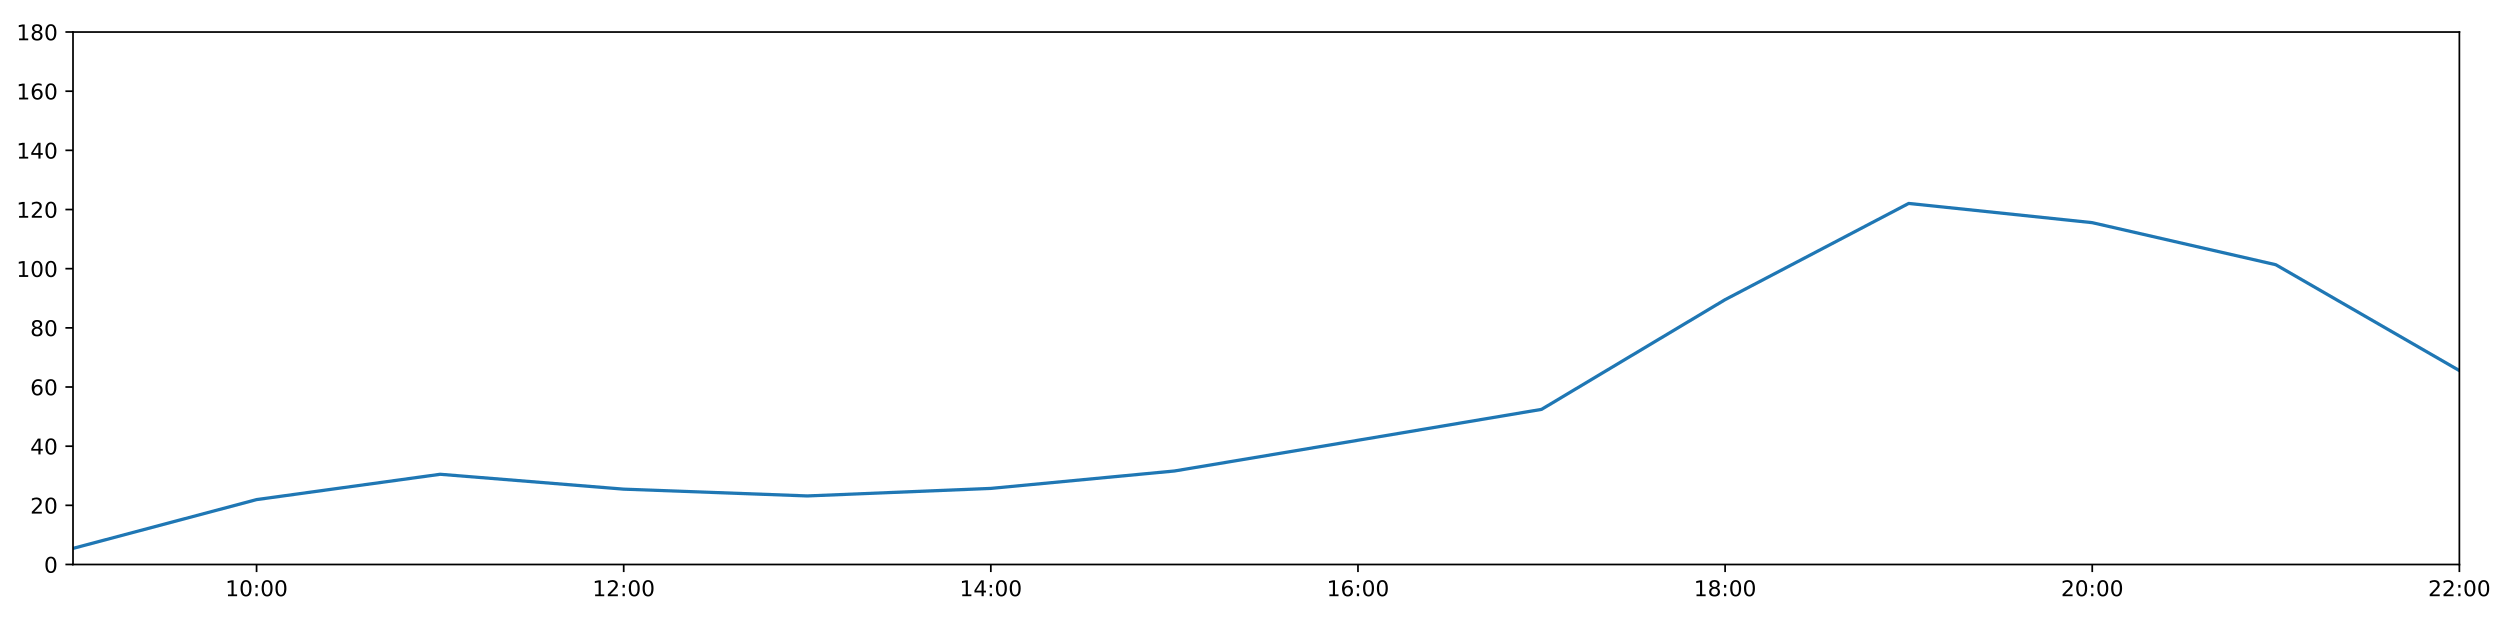
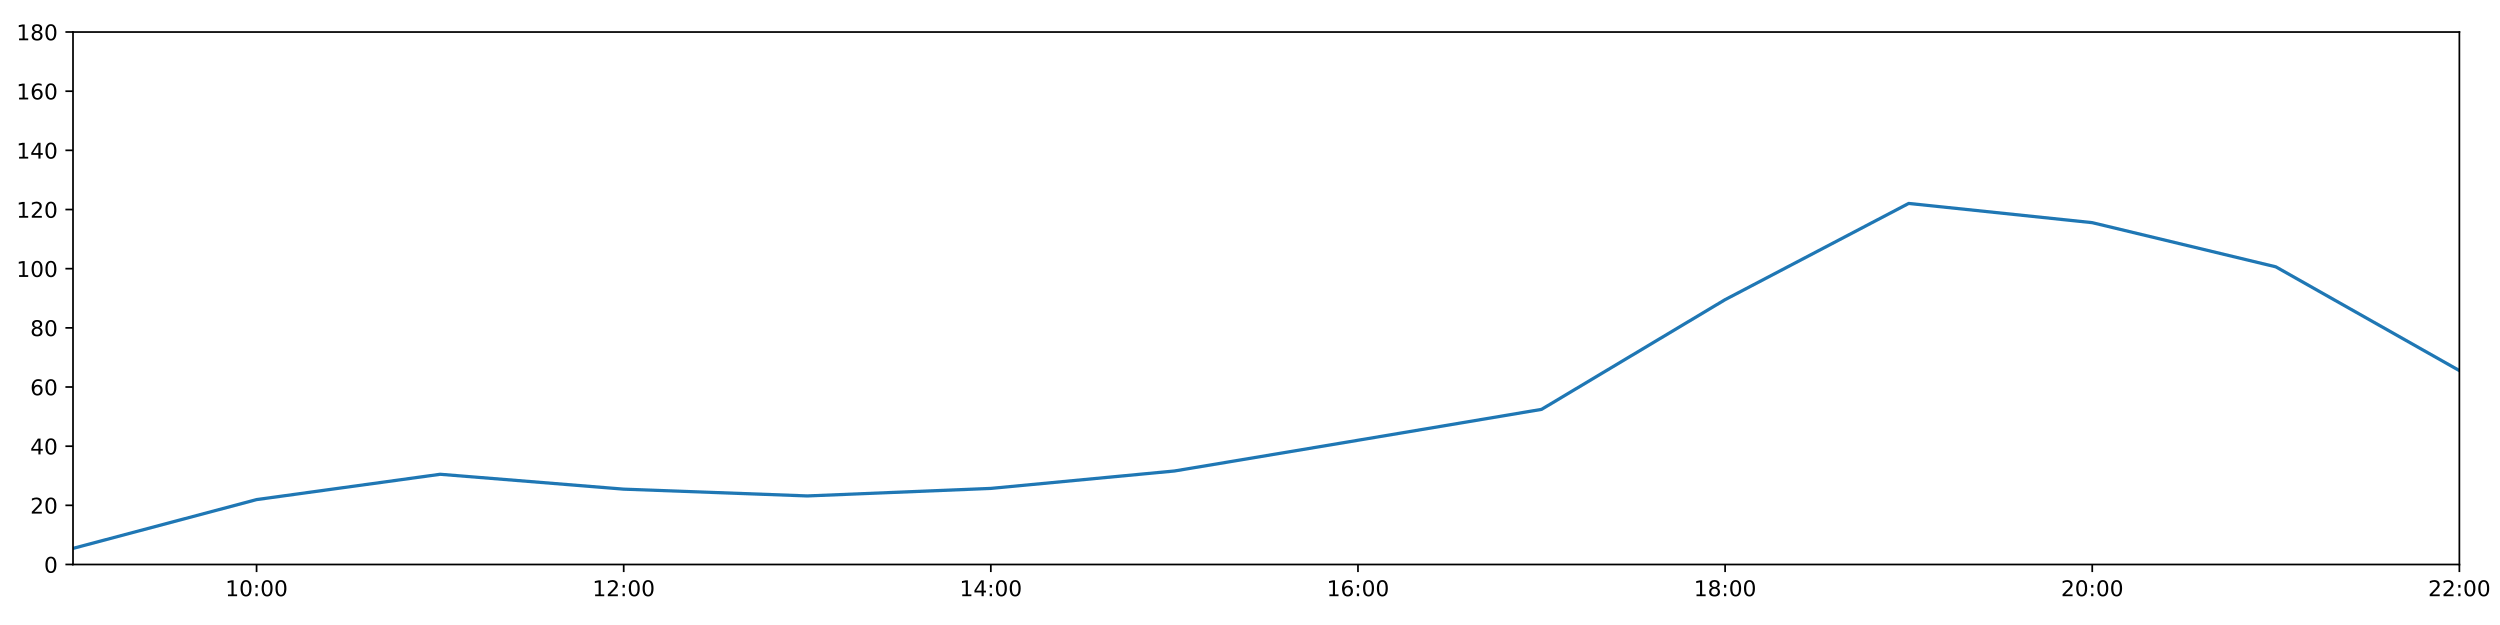
<svg xmlns="http://www.w3.org/2000/svg" xmlns:xlink="http://www.w3.org/1999/xlink" height="288pt" version="1.1" viewBox="0 0 1152 288" width="1152pt">
  <defs>
    <style type="text/css">
*{stroke-linecap:butt;stroke-linejoin:round;}
  </style>
  </defs>
  <g id="figure_1">
    <g id="patch_1">
      <path d="M 0 288  L 1152 288  L 1152 0  L 0 0  z " style="fill:#ffffff;" />
    </g>
    <g id="axes_1">
      <g id="patch_2">
        <path d="M 33.64 260.12  L 1133.28 260.12  L 1133.28 14.76  L 33.64 14.76  z " style="fill:#ffffff;" />
      </g>
      <g id="matplotlib.axis_1">
        <g id="xtick_1">
          <g id="line2d_1">
            <defs>
-               <path d="M 0 0  L 0 3.5  " id="m5fc01afc8b" style="stroke:#000000;stroke-width:0.8;" />
-             </defs>
-             <g>
-               <use style="stroke:#000000;stroke-width:0.8;" x="118.228" xlink:href="#m5fc01afc8b" y="260.12" />
+               <path d="M 0 0  L 0 3.5  " id="m6a264a649c" style="stroke:#000000;stroke-width:0.8;" />
+             </defs>
+             <g>
+               <use style="stroke:#000000;stroke-width:0.8;" x="118.228" xlink:href="#m6a264a649c" y="260.12" />
            </g>
          </g>
          <g id="text_1">
            <defs>
              <path d="M 12.406 8.297  L 28.516 8.297  L 28.516 63.922  L 10.984 60.406  L 10.984 69.391  L 28.422 72.906  L 38.281 72.906  L 38.281 8.297  L 54.391 8.297  L 54.391 0  L 12.406 0  z " id="DejaVuSans-49" />
              <path d="M 31.781 66.406  Q 24.172 66.406 20.328 58.906  Q 16.5 51.422 16.5 36.375  Q 16.5 21.391 20.328 13.891  Q 24.172 6.391 31.781 6.391  Q 39.453 6.391 43.281 13.891  Q 47.125 21.391 47.125 36.375  Q 47.125 51.422 43.281 58.906  Q 39.453 66.406 31.781 66.406  z M 31.781 74.219  Q 44.047 74.219 50.516 64.516  Q 56.984 54.828 56.984 36.375  Q 56.984 17.969 50.516 8.266  Q 44.047 -1.422 31.781 -1.422  Q 19.531 -1.422 13.062 8.266  Q 6.594 17.969 6.594 36.375  Q 6.594 54.828 13.062 64.516  Q 19.531 74.219 31.781 74.219  z " id="DejaVuSans-48" />
              <path d="M 11.719 12.406  L 22.016 12.406  L 22.016 0  L 11.719 0  z M 11.719 51.703  L 22.016 51.703  L 22.016 39.312  L 11.719 39.312  z " id="DejaVuSans-58" />
            </defs>
            <g transform="translate(103.8183 274.7184)scale(0.1 -0.1)">
              <use xlink:href="#DejaVuSans-49" />
              <use x="63.623" xlink:href="#DejaVuSans-48" />
              <use x="127.246" xlink:href="#DejaVuSans-58" />
              <use x="160.938" xlink:href="#DejaVuSans-48" />
              <use x="224.561" xlink:href="#DejaVuSans-48" />
            </g>
          </g>
        </g>
        <g id="xtick_2">
          <g id="line2d_2">
            <g>
-               <use style="stroke:#000000;stroke-width:0.8;" x="287.403" xlink:href="#m5fc01afc8b" y="260.12" />
+               <use style="stroke:#000000;stroke-width:0.8;" x="287.403" xlink:href="#m6a264a649c" y="260.12" />
            </g>
          </g>
          <g id="text_2">
            <defs>
              <path d="M 19.188 8.297  L 53.609 8.297  L 53.609 0  L 7.328 0  L 7.328 8.297  Q 12.938 14.109 22.625 23.891  Q 32.328 33.688 34.812 36.531  Q 39.547 41.844 41.422 45.531  Q 43.312 49.219 43.312 52.781  Q 43.312 58.594 39.234 62.25  Q 35.156 65.922 28.609 65.922  Q 23.969 65.922 18.812 64.312  Q 13.672 62.703 7.812 59.422  L 7.812 69.391  Q 13.766 71.781 18.938 73  Q 24.125 74.219 28.422 74.219  Q 39.75 74.219 46.484 68.547  Q 53.219 62.891 53.219 53.422  Q 53.219 48.922 51.531 44.891  Q 49.859 40.875 45.406 35.406  Q 44.188 33.984 37.641 27.219  Q 31.109 20.453 19.188 8.297  z " id="DejaVuSans-50" />
            </defs>
            <g transform="translate(272.9937 274.7184)scale(0.1 -0.1)">
              <use xlink:href="#DejaVuSans-49" />
              <use x="63.623" xlink:href="#DejaVuSans-50" />
              <use x="127.246" xlink:href="#DejaVuSans-58" />
              <use x="160.938" xlink:href="#DejaVuSans-48" />
              <use x="224.561" xlink:href="#DejaVuSans-48" />
            </g>
          </g>
        </g>
        <g id="xtick_3">
          <g id="line2d_3">
            <g>
-               <use style="stroke:#000000;stroke-width:0.8;" x="456.578" xlink:href="#m5fc01afc8b" y="260.12" />
+               <use style="stroke:#000000;stroke-width:0.8;" x="456.578" xlink:href="#m6a264a649c" y="260.12" />
            </g>
          </g>
          <g id="text_3">
            <defs>
              <path d="M 37.797 64.312  L 12.891 25.391  L 37.797 25.391  z M 35.203 72.906  L 47.609 72.906  L 47.609 25.391  L 58.016 25.391  L 58.016 17.188  L 47.609 17.188  L 47.609 0  L 37.797 0  L 37.797 17.188  L 4.891 17.188  L 4.891 26.703  z " id="DejaVuSans-52" />
            </defs>
            <g transform="translate(442.1691 274.7184)scale(0.1 -0.1)">
              <use xlink:href="#DejaVuSans-49" />
              <use x="63.623" xlink:href="#DejaVuSans-52" />
              <use x="127.246" xlink:href="#DejaVuSans-58" />
              <use x="160.938" xlink:href="#DejaVuSans-48" />
              <use x="224.561" xlink:href="#DejaVuSans-48" />
            </g>
          </g>
        </g>
        <g id="xtick_4">
          <g id="line2d_4">
            <g>
-               <use style="stroke:#000000;stroke-width:0.8;" x="625.754" xlink:href="#m5fc01afc8b" y="260.12" />
+               <use style="stroke:#000000;stroke-width:0.8;" x="625.754" xlink:href="#m6a264a649c" y="260.12" />
            </g>
          </g>
          <g id="text_4">
            <defs>
              <path d="M 33.016 40.375  Q 26.375 40.375 22.484 35.828  Q 18.609 31.297 18.609 23.391  Q 18.609 15.531 22.484 10.953  Q 26.375 6.391 33.016 6.391  Q 39.656 6.391 43.531 10.953  Q 47.406 15.531 47.406 23.391  Q 47.406 31.297 43.531 35.828  Q 39.656 40.375 33.016 40.375  z M 52.594 71.297  L 52.594 62.312  Q 48.875 64.062 45.094 64.984  Q 41.312 65.922 37.594 65.922  Q 27.828 65.922 22.672 59.328  Q 17.531 52.734 16.797 39.406  Q 19.672 43.656 24.016 45.922  Q 28.375 48.188 33.594 48.188  Q 44.578 48.188 50.953 41.516  Q 57.328 34.859 57.328 23.391  Q 57.328 12.156 50.688 5.359  Q 44.047 -1.422 33.016 -1.422  Q 20.359 -1.422 13.672 8.266  Q 6.984 17.969 6.984 36.375  Q 6.984 53.656 15.188 63.938  Q 23.391 74.219 37.203 74.219  Q 40.922 74.219 44.703 73.484  Q 48.484 72.75 52.594 71.297  z " id="DejaVuSans-54" />
            </defs>
            <g transform="translate(611.3445 274.7184)scale(0.1 -0.1)">
              <use xlink:href="#DejaVuSans-49" />
              <use x="63.623" xlink:href="#DejaVuSans-54" />
              <use x="127.246" xlink:href="#DejaVuSans-58" />
              <use x="160.938" xlink:href="#DejaVuSans-48" />
              <use x="224.561" xlink:href="#DejaVuSans-48" />
            </g>
          </g>
        </g>
        <g id="xtick_5">
          <g id="line2d_5">
            <g>
-               <use style="stroke:#000000;stroke-width:0.8;" x="794.929" xlink:href="#m5fc01afc8b" y="260.12" />
+               <use style="stroke:#000000;stroke-width:0.8;" x="794.929" xlink:href="#m6a264a649c" y="260.12" />
            </g>
          </g>
          <g id="text_5">
            <defs>
              <path d="M 31.781 34.625  Q 24.75 34.625 20.719 30.859  Q 16.703 27.094 16.703 20.516  Q 16.703 13.922 20.719 10.156  Q 24.75 6.391 31.781 6.391  Q 38.812 6.391 42.859 10.172  Q 46.922 13.969 46.922 20.516  Q 46.922 27.094 42.891 30.859  Q 38.875 34.625 31.781 34.625  z M 21.922 38.812  Q 15.578 40.375 12.031 44.719  Q 8.5 49.078 8.5 55.328  Q 8.5 64.062 14.719 69.141  Q 20.953 74.219 31.781 74.219  Q 42.672 74.219 48.875 69.141  Q 55.078 64.062 55.078 55.328  Q 55.078 49.078 51.531 44.719  Q 48 40.375 41.703 38.812  Q 48.828 37.156 52.797 32.312  Q 56.781 27.484 56.781 20.516  Q 56.781 9.906 50.312 4.234  Q 43.844 -1.422 31.781 -1.422  Q 19.734 -1.422 13.25 4.234  Q 6.781 9.906 6.781 20.516  Q 6.781 27.484 10.781 32.312  Q 14.797 37.156 21.922 38.812  z M 18.312 54.391  Q 18.312 48.734 21.844 45.562  Q 25.391 42.391 31.781 42.391  Q 38.141 42.391 41.719 45.562  Q 45.312 48.734 45.312 54.391  Q 45.312 60.062 41.719 63.234  Q 38.141 66.406 31.781 66.406  Q 25.391 66.406 21.844 63.234  Q 18.312 60.062 18.312 54.391  z " id="DejaVuSans-56" />
            </defs>
            <g transform="translate(780.5199 274.7184)scale(0.1 -0.1)">
              <use xlink:href="#DejaVuSans-49" />
              <use x="63.623" xlink:href="#DejaVuSans-56" />
              <use x="127.246" xlink:href="#DejaVuSans-58" />
              <use x="160.938" xlink:href="#DejaVuSans-48" />
              <use x="224.561" xlink:href="#DejaVuSans-48" />
            </g>
          </g>
        </g>
        <g id="xtick_6">
          <g id="line2d_6">
            <g>
-               <use style="stroke:#000000;stroke-width:0.8;" x="964.105" xlink:href="#m5fc01afc8b" y="260.12" />
+               <use style="stroke:#000000;stroke-width:0.8;" x="964.105" xlink:href="#m6a264a649c" y="260.12" />
            </g>
          </g>
          <g id="text_6">
            <g transform="translate(949.6952 274.7184)scale(0.1 -0.1)">
              <use xlink:href="#DejaVuSans-50" />
              <use x="63.623" xlink:href="#DejaVuSans-48" />
              <use x="127.246" xlink:href="#DejaVuSans-58" />
              <use x="160.938" xlink:href="#DejaVuSans-48" />
              <use x="224.561" xlink:href="#DejaVuSans-48" />
            </g>
          </g>
        </g>
        <g id="xtick_7">
          <g id="line2d_7">
            <g>
-               <use style="stroke:#000000;stroke-width:0.8;" x="1133.28" xlink:href="#m5fc01afc8b" y="260.12" />
+               <use style="stroke:#000000;stroke-width:0.8;" x="1133.28" xlink:href="#m6a264a649c" y="260.12" />
            </g>
          </g>
          <g id="text_7">
            <g transform="translate(1118.871 274.7184)scale(0.1 -0.1)">
              <use xlink:href="#DejaVuSans-50" />
              <use x="63.623" xlink:href="#DejaVuSans-50" />
              <use x="127.246" xlink:href="#DejaVuSans-58" />
              <use x="160.938" xlink:href="#DejaVuSans-48" />
              <use x="224.561" xlink:href="#DejaVuSans-48" />
            </g>
          </g>
        </g>
      </g>
      <g id="matplotlib.axis_2">
        <g id="ytick_1">
          <g id="line2d_8">
            <defs>
-               <path d="M 0 0  L -3.5 0  " id="mcc1db68420" style="stroke:#000000;stroke-width:0.8;" />
-             </defs>
-             <g>
-               <use style="stroke:#000000;stroke-width:0.8;" x="33.64" xlink:href="#mcc1db68420" y="260.12" />
+               <path d="M 0 0  L -3.5 0  " id="me7b921fce5" style="stroke:#000000;stroke-width:0.8;" />
+             </defs>
+             <g>
+               <use style="stroke:#000000;stroke-width:0.8;" x="33.64" xlink:href="#me7b921fce5" y="260.12" />
            </g>
          </g>
          <g id="text_8">
            <g transform="translate(20.2775 263.9192)scale(0.1 -0.1)">
              <use xlink:href="#DejaVuSans-48" />
            </g>
          </g>
        </g>
        <g id="ytick_2">
          <g id="line2d_9">
            <g>
-               <use style="stroke:#000000;stroke-width:0.8;" x="33.64" xlink:href="#mcc1db68420" y="232.858" />
+               <use style="stroke:#000000;stroke-width:0.8;" x="33.64" xlink:href="#me7b921fce5" y="232.858" />
            </g>
          </g>
          <g id="text_9">
            <g transform="translate(13.915 236.657)scale(0.1 -0.1)">
              <use xlink:href="#DejaVuSans-50" />
              <use x="63.623" xlink:href="#DejaVuSans-48" />
            </g>
          </g>
        </g>
        <g id="ytick_3">
          <g id="line2d_10">
            <g>
-               <use style="stroke:#000000;stroke-width:0.8;" x="33.64" xlink:href="#mcc1db68420" y="205.596" />
+               <use style="stroke:#000000;stroke-width:0.8;" x="33.64" xlink:href="#me7b921fce5" y="205.596" />
            </g>
          </g>
          <g id="text_10">
            <g transform="translate(13.915 209.3948)scale(0.1 -0.1)">
              <use xlink:href="#DejaVuSans-52" />
              <use x="63.623" xlink:href="#DejaVuSans-48" />
            </g>
          </g>
        </g>
        <g id="ytick_4">
          <g id="line2d_11">
            <g>
-               <use style="stroke:#000000;stroke-width:0.8;" x="33.64" xlink:href="#mcc1db68420" y="178.333" />
+               <use style="stroke:#000000;stroke-width:0.8;" x="33.64" xlink:href="#me7b921fce5" y="178.333" />
            </g>
          </g>
          <g id="text_11">
            <g transform="translate(13.915 182.1326)scale(0.1 -0.1)">
              <use xlink:href="#DejaVuSans-54" />
              <use x="63.623" xlink:href="#DejaVuSans-48" />
            </g>
          </g>
        </g>
        <g id="ytick_5">
          <g id="line2d_12">
            <g>
-               <use style="stroke:#000000;stroke-width:0.8;" x="33.64" xlink:href="#mcc1db68420" y="151.071" />
+               <use style="stroke:#000000;stroke-width:0.8;" x="33.64" xlink:href="#me7b921fce5" y="151.071" />
            </g>
          </g>
          <g id="text_12">
            <g transform="translate(13.915 154.8703)scale(0.1 -0.1)">
              <use xlink:href="#DejaVuSans-56" />
              <use x="63.623" xlink:href="#DejaVuSans-48" />
            </g>
          </g>
        </g>
        <g id="ytick_6">
          <g id="line2d_13">
            <g>
-               <use style="stroke:#000000;stroke-width:0.8;" x="33.64" xlink:href="#mcc1db68420" y="123.809" />
+               <use style="stroke:#000000;stroke-width:0.8;" x="33.64" xlink:href="#me7b921fce5" y="123.809" />
            </g>
          </g>
          <g id="text_13">
            <g transform="translate(7.5525 127.6081)scale(0.1 -0.1)">
              <use xlink:href="#DejaVuSans-49" />
              <use x="63.623" xlink:href="#DejaVuSans-48" />
              <use x="127.246" xlink:href="#DejaVuSans-48" />
            </g>
          </g>
        </g>
        <g id="ytick_7">
          <g id="line2d_14">
            <g>
-               <use style="stroke:#000000;stroke-width:0.8;" x="33.64" xlink:href="#mcc1db68420" y="96.547" />
+               <use style="stroke:#000000;stroke-width:0.8;" x="33.64" xlink:href="#me7b921fce5" y="96.547" />
            </g>
          </g>
          <g id="text_14">
            <g transform="translate(7.5525 100.3459)scale(0.1 -0.1)">
              <use xlink:href="#DejaVuSans-49" />
              <use x="63.623" xlink:href="#DejaVuSans-50" />
              <use x="127.246" xlink:href="#DejaVuSans-48" />
            </g>
          </g>
        </g>
        <g id="ytick_8">
          <g id="line2d_15">
            <g>
-               <use style="stroke:#000000;stroke-width:0.8;" x="33.64" xlink:href="#mcc1db68420" y="69.284" />
+               <use style="stroke:#000000;stroke-width:0.8;" x="33.64" xlink:href="#me7b921fce5" y="69.284" />
            </g>
          </g>
          <g id="text_15">
            <g transform="translate(7.5525 73.08366)scale(0.1 -0.1)">
              <use xlink:href="#DejaVuSans-49" />
              <use x="63.623" xlink:href="#DejaVuSans-52" />
              <use x="127.246" xlink:href="#DejaVuSans-48" />
            </g>
          </g>
        </g>
        <g id="ytick_9">
          <g id="line2d_16">
            <g>
-               <use style="stroke:#000000;stroke-width:0.8;" x="33.64" xlink:href="#mcc1db68420" y="42.022" />
+               <use style="stroke:#000000;stroke-width:0.8;" x="33.64" xlink:href="#me7b921fce5" y="42.022" />
            </g>
          </g>
          <g id="text_16">
            <g transform="translate(7.5525 45.82144)scale(0.1 -0.1)">
              <use xlink:href="#DejaVuSans-49" />
              <use x="63.623" xlink:href="#DejaVuSans-54" />
              <use x="127.246" xlink:href="#DejaVuSans-48" />
            </g>
          </g>
        </g>
        <g id="ytick_10">
          <g id="line2d_17">
            <g>
-               <use style="stroke:#000000;stroke-width:0.8;" x="33.64" xlink:href="#mcc1db68420" y="14.76" />
+               <use style="stroke:#000000;stroke-width:0.8;" x="33.64" xlink:href="#me7b921fce5" y="14.76" />
            </g>
          </g>
          <g id="text_17">
            <g transform="translate(7.5525 18.55922)scale(0.1 -0.1)">
              <use xlink:href="#DejaVuSans-49" />
              <use x="63.623" xlink:href="#DejaVuSans-56" />
              <use x="127.246" xlink:href="#DejaVuSans-48" />
            </g>
          </g>
        </g>
      </g>
      <g id="line2d_18">
-         <path clip-path="url(#p3111c29a7b)" d="M 33.64 252.699  L 118.228 230.212  L 202.815 218.545  L 287.403 225.401  L 371.991 228.528  L 456.578 225.058  L 541.166 217.031  L 625.754 202.869  L 710.342 188.632  L 794.929 138.081  L 879.517 93.74  L 964.105 102.605  L 1048.692 121.991  L 1133.28 170.774  " style="fill:none;stroke:#1f77b4;stroke-linecap:square;stroke-width:1.5;" />
+         <path clip-path="url(#pd74e761acd)" d="M 33.64 252.699  L 118.228 230.212  L 202.815 218.545  L 287.403 225.401  L 371.991 228.528  L 456.578 225.058  L 541.166 217.031  L 625.754 202.869  L 710.342 188.632  L 794.929 138.081  L 879.517 93.74  L 964.105 102.605  L 1048.692 122.957  L 1133.28 170.774  " style="fill:none;stroke:#1f77b4;stroke-linecap:square;stroke-width:1.5;" />
      </g>
      <g id="patch_3">
        <path d="M 33.64 260.12  L 33.64 14.76  " style="fill:none;stroke:#000000;stroke-linecap:square;stroke-linejoin:miter;stroke-width:0.8;" />
      </g>
      <g id="patch_4">
        <path d="M 1133.28 260.12  L 1133.28 14.76  " style="fill:none;stroke:#000000;stroke-linecap:square;stroke-linejoin:miter;stroke-width:0.8;" />
      </g>
      <g id="patch_5">
        <path d="M 33.64 260.12  L 1133.28 260.12  " style="fill:none;stroke:#000000;stroke-linecap:square;stroke-linejoin:miter;stroke-width:0.8;" />
      </g>
      <g id="patch_6">
        <path d="M 33.64 14.76  L 1133.28 14.76  " style="fill:none;stroke:#000000;stroke-linecap:square;stroke-linejoin:miter;stroke-width:0.8;" />
      </g>
    </g>
  </g>
  <defs>
-     <clipPath id="p3111c29a7b">
+     <clipPath id="pd74e761acd">
      <rect height="245.36" width="1099.64" x="33.64" y="14.76" />
    </clipPath>
  </defs>
</svg>
